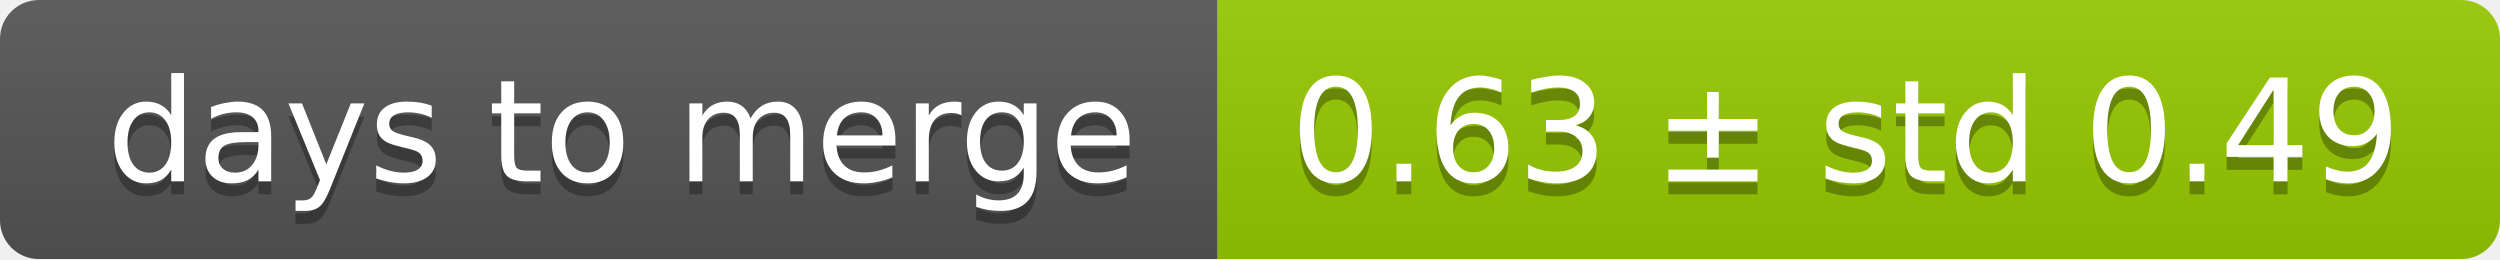
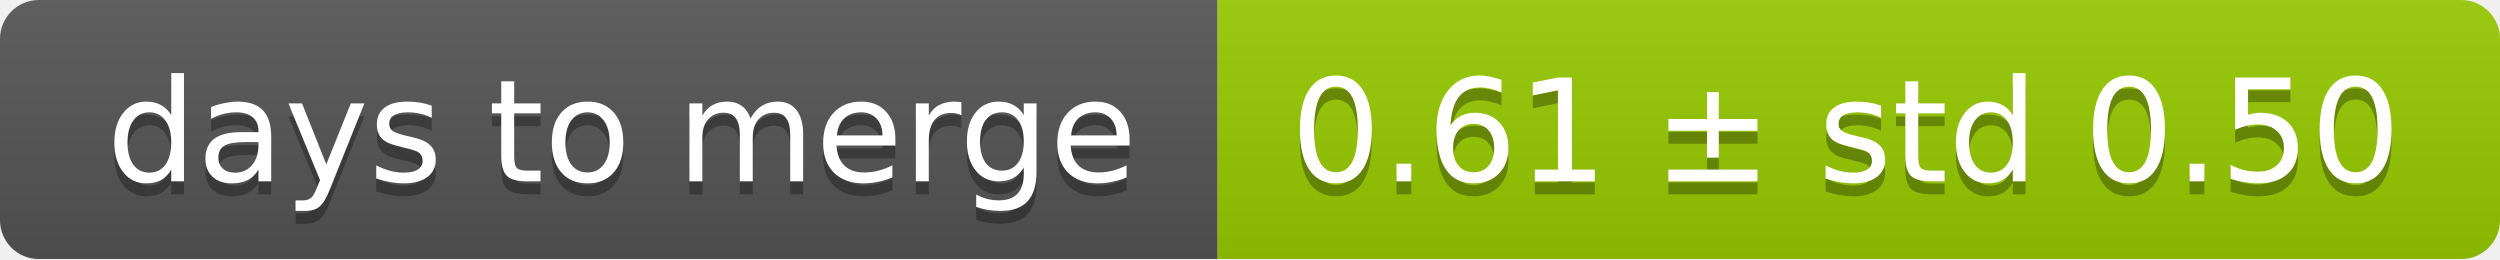
<svg xmlns="http://www.w3.org/2000/svg" width="193" height="20">
  <linearGradient id="smooth" x2="0" y2="100%">
    <stop offset="0" stop-color="#bbb" stop-opacity=".1" />
    <stop offset="1" stop-opacity=".1" />
  </linearGradient>
  <mask id="round">
    <rect width="193" height="20" rx="3" fill="#fff" />
  </mask>
  <g mask="url(#round)">
    <rect width="94" height="20" fill="#555" />
    <rect x="94" width="99" height="20" fill="#97ca00" />
    <rect width="193" height="20" fill="url(#smooth)" />
  </g>
  <g fill="#fff" text-anchor="middle" font-family="DejaVu Sans,Verdana,Geneva,sans-serif" font-size="11">
    <text x="48" y="15" fill="#010101" fill-opacity=".3">days to merge</text>
    <text x="48" y="14">days to merge</text>
-     <text x="142.5" y="15" fill="#010101" fill-opacity=".3">0.63 ± std 0.49</text>
-     <text x="142.5" y="14">0.63 ± std 0.49</text>
+     <text x="142.5" y="15" fill="#010101" fill-opacity=".3">0.61 ± std 0.50</text>
+     <text x="142.5" y="14">0.61 ± std 0.50</text>
  </g>
</svg>
